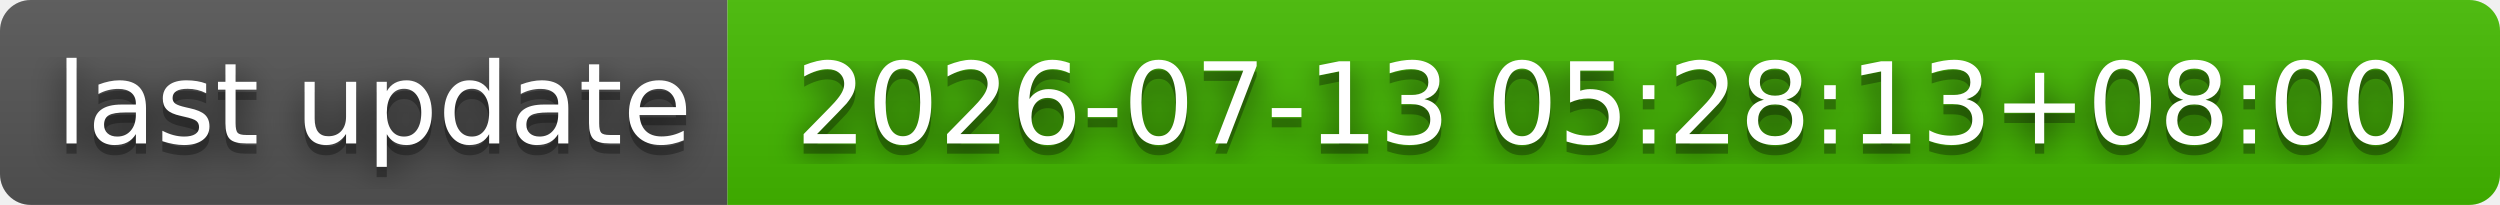
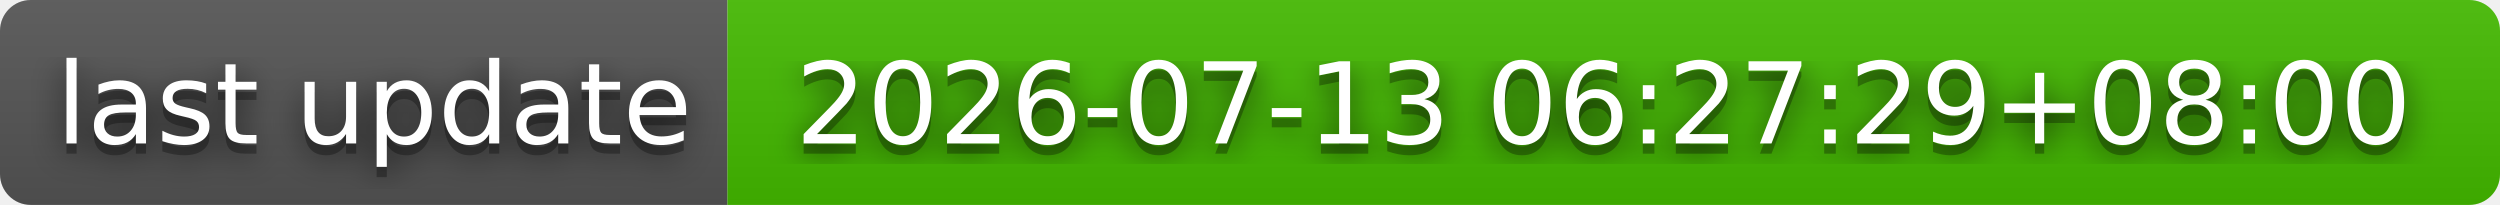
- <svg xmlns="http://www.w3.org/2000/svg" width="244" height="20" role="img" aria-label="last update: 2026-07-13 05:28:13+08:00">
+ <svg xmlns="http://www.w3.org/2000/svg" width="244" height="20" role="img" aria-label="last update: 2026-07-13 06:27:29+08:00">
  <filter id="blur">
    <feGaussianBlur stdDeviation="16" />
  </filter>
  <linearGradient id="s" x2="0" y2="100%">
    <stop offset="0" stop-color="#bbb" stop-opacity=".1" />
    <stop offset="1" stop-opacity=".1" />
  </linearGradient>
  <clipPath id="r">
    <rect width="244" height="20" rx="3" />
  </clipPath>
  <g clip-path="url(#r)">
    <rect width="71" height="20" fill="#555" />
    <rect x="71" width="173" height="20" fill="#4b0" />
    <rect width="244" height="20" fill="url(#s)" />
  </g>
  <g fill="#fff" text-anchor="middle" font-family="Verdana,Geneva,DejaVu Sans,sans-serif" text-rendering="geometricPrecision" font-size="110">
    <g transform="scale(.1)">
      <g aria-hidden="true" fill="#010101">
        <text x="365" y="150" fill-opacity=".8" filter="url(#blur)" textLength="610">last update</text>
        <text x="365" y="150" fill-opacity=".3" textLength="610">last update</text>
      </g>
      <text x="365" y="140" textLength="610">last update</text>
    </g>
    <g transform="scale(.1)">
      <g aria-hidden="true" fill="#010101">
-         <text x="1565" y="150" fill-opacity=".8" filter="url(#blur)" textLength="1630">2026-07-13 05:28:13+08:00</text>
-         <text x="1565" y="150" fill-opacity=".3" textLength="1630">2026-07-13 05:28:13+08:00</text>
+         <text x="1565" y="150" fill-opacity=".8" filter="url(#blur)" textLength="1630">2026-07-13 06:27:29+08:00</text>
+         <text x="1565" y="150" fill-opacity=".3" textLength="1630">2026-07-13 06:27:29+08:00</text>
      </g>
-       <text x="1565" y="140" textLength="1630">2026-07-13 05:28:13+08:00</text>
+       <text x="1565" y="140" textLength="1630">2026-07-13 06:27:29+08:00</text>
    </g>
  </g>
</svg>
